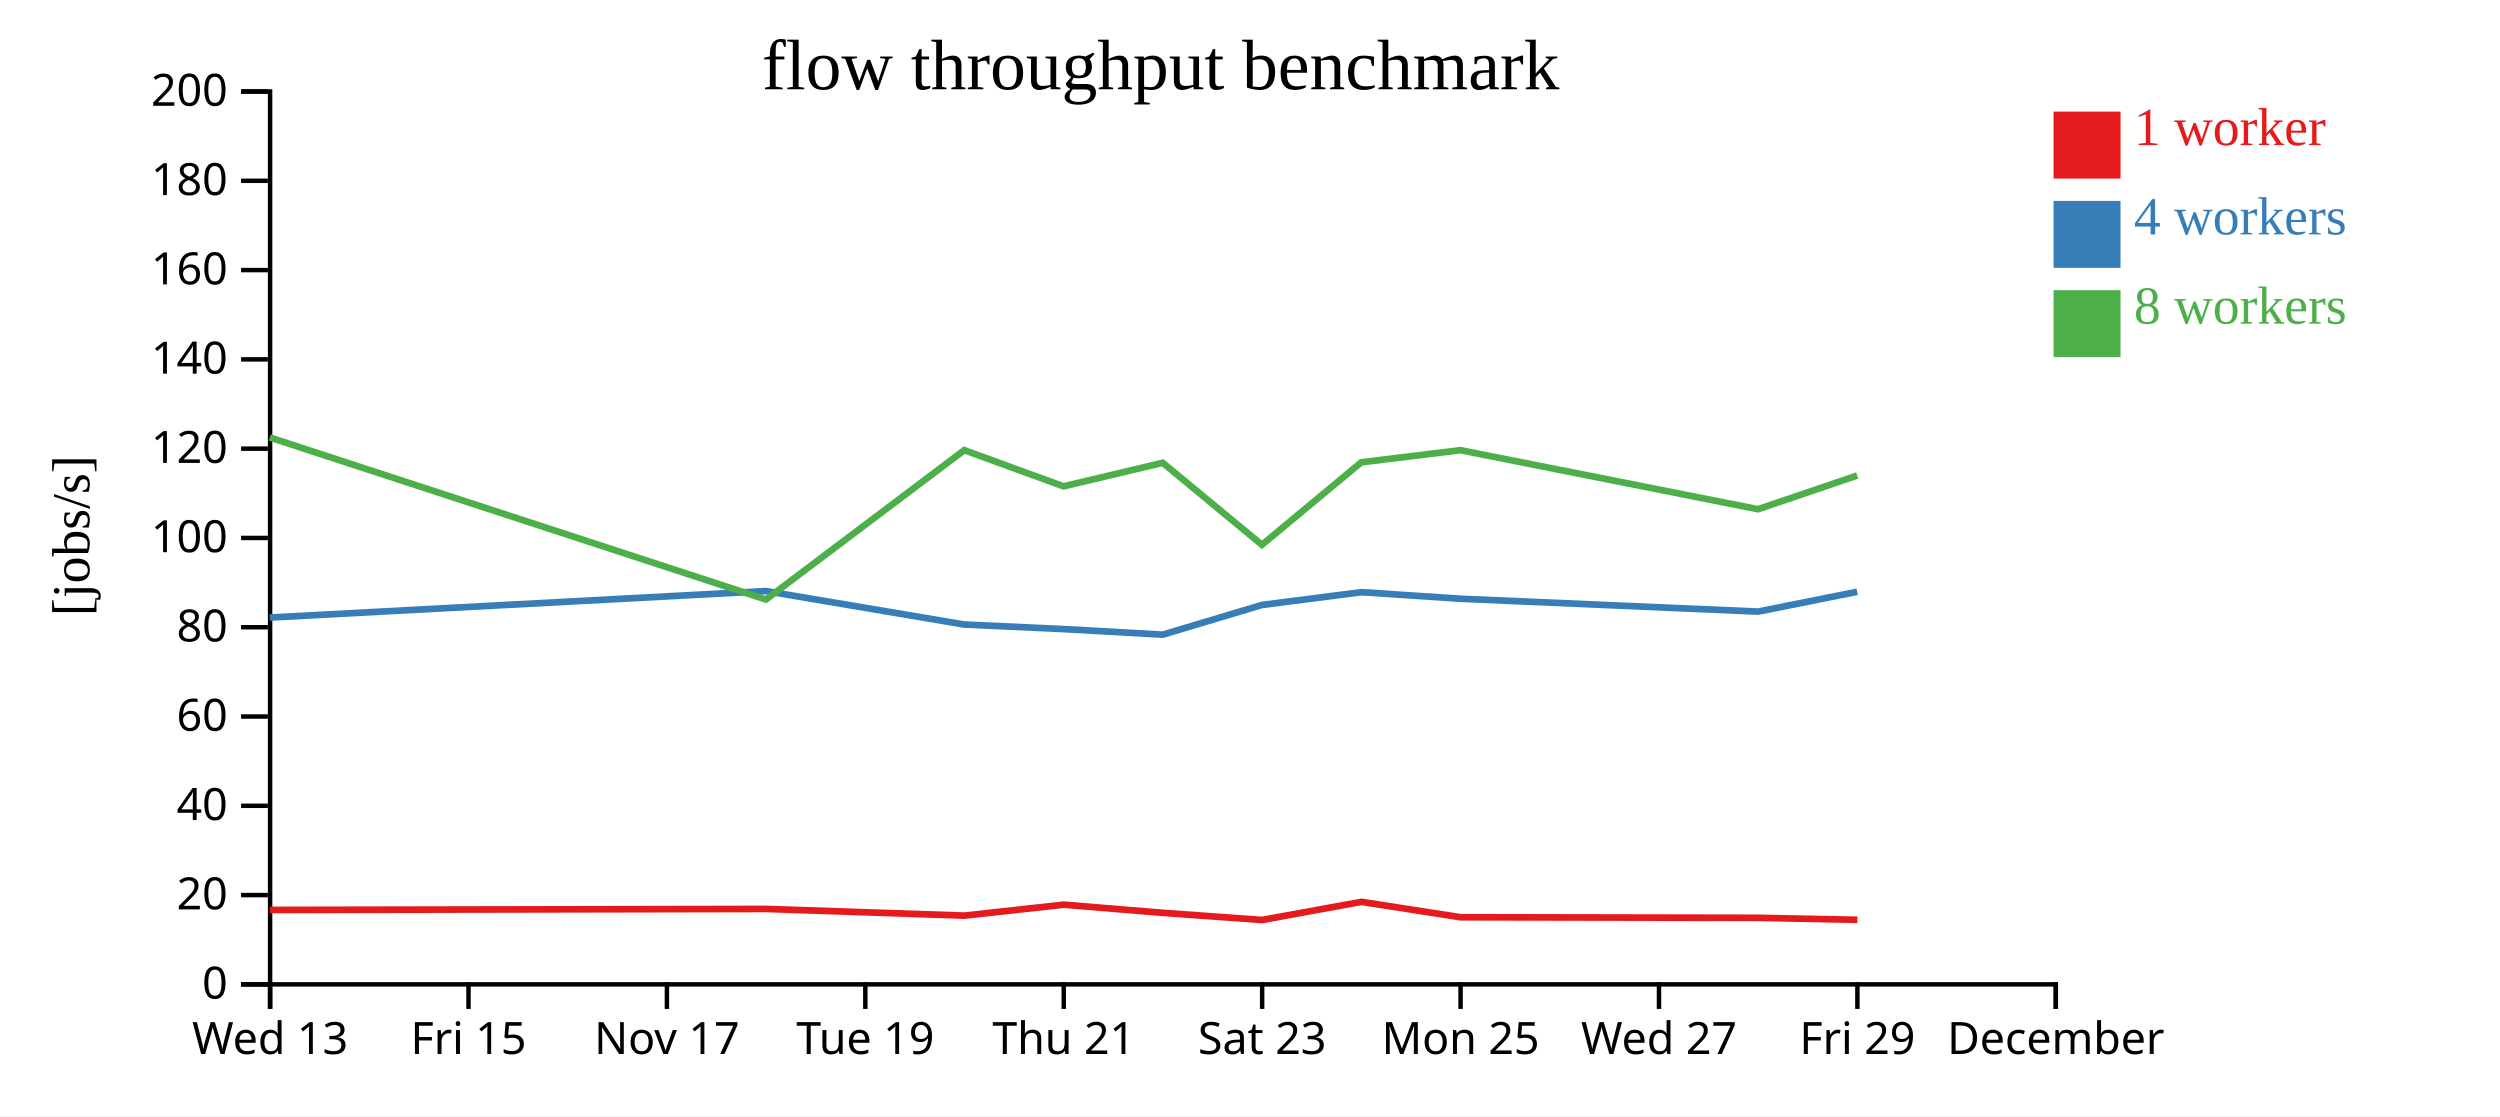
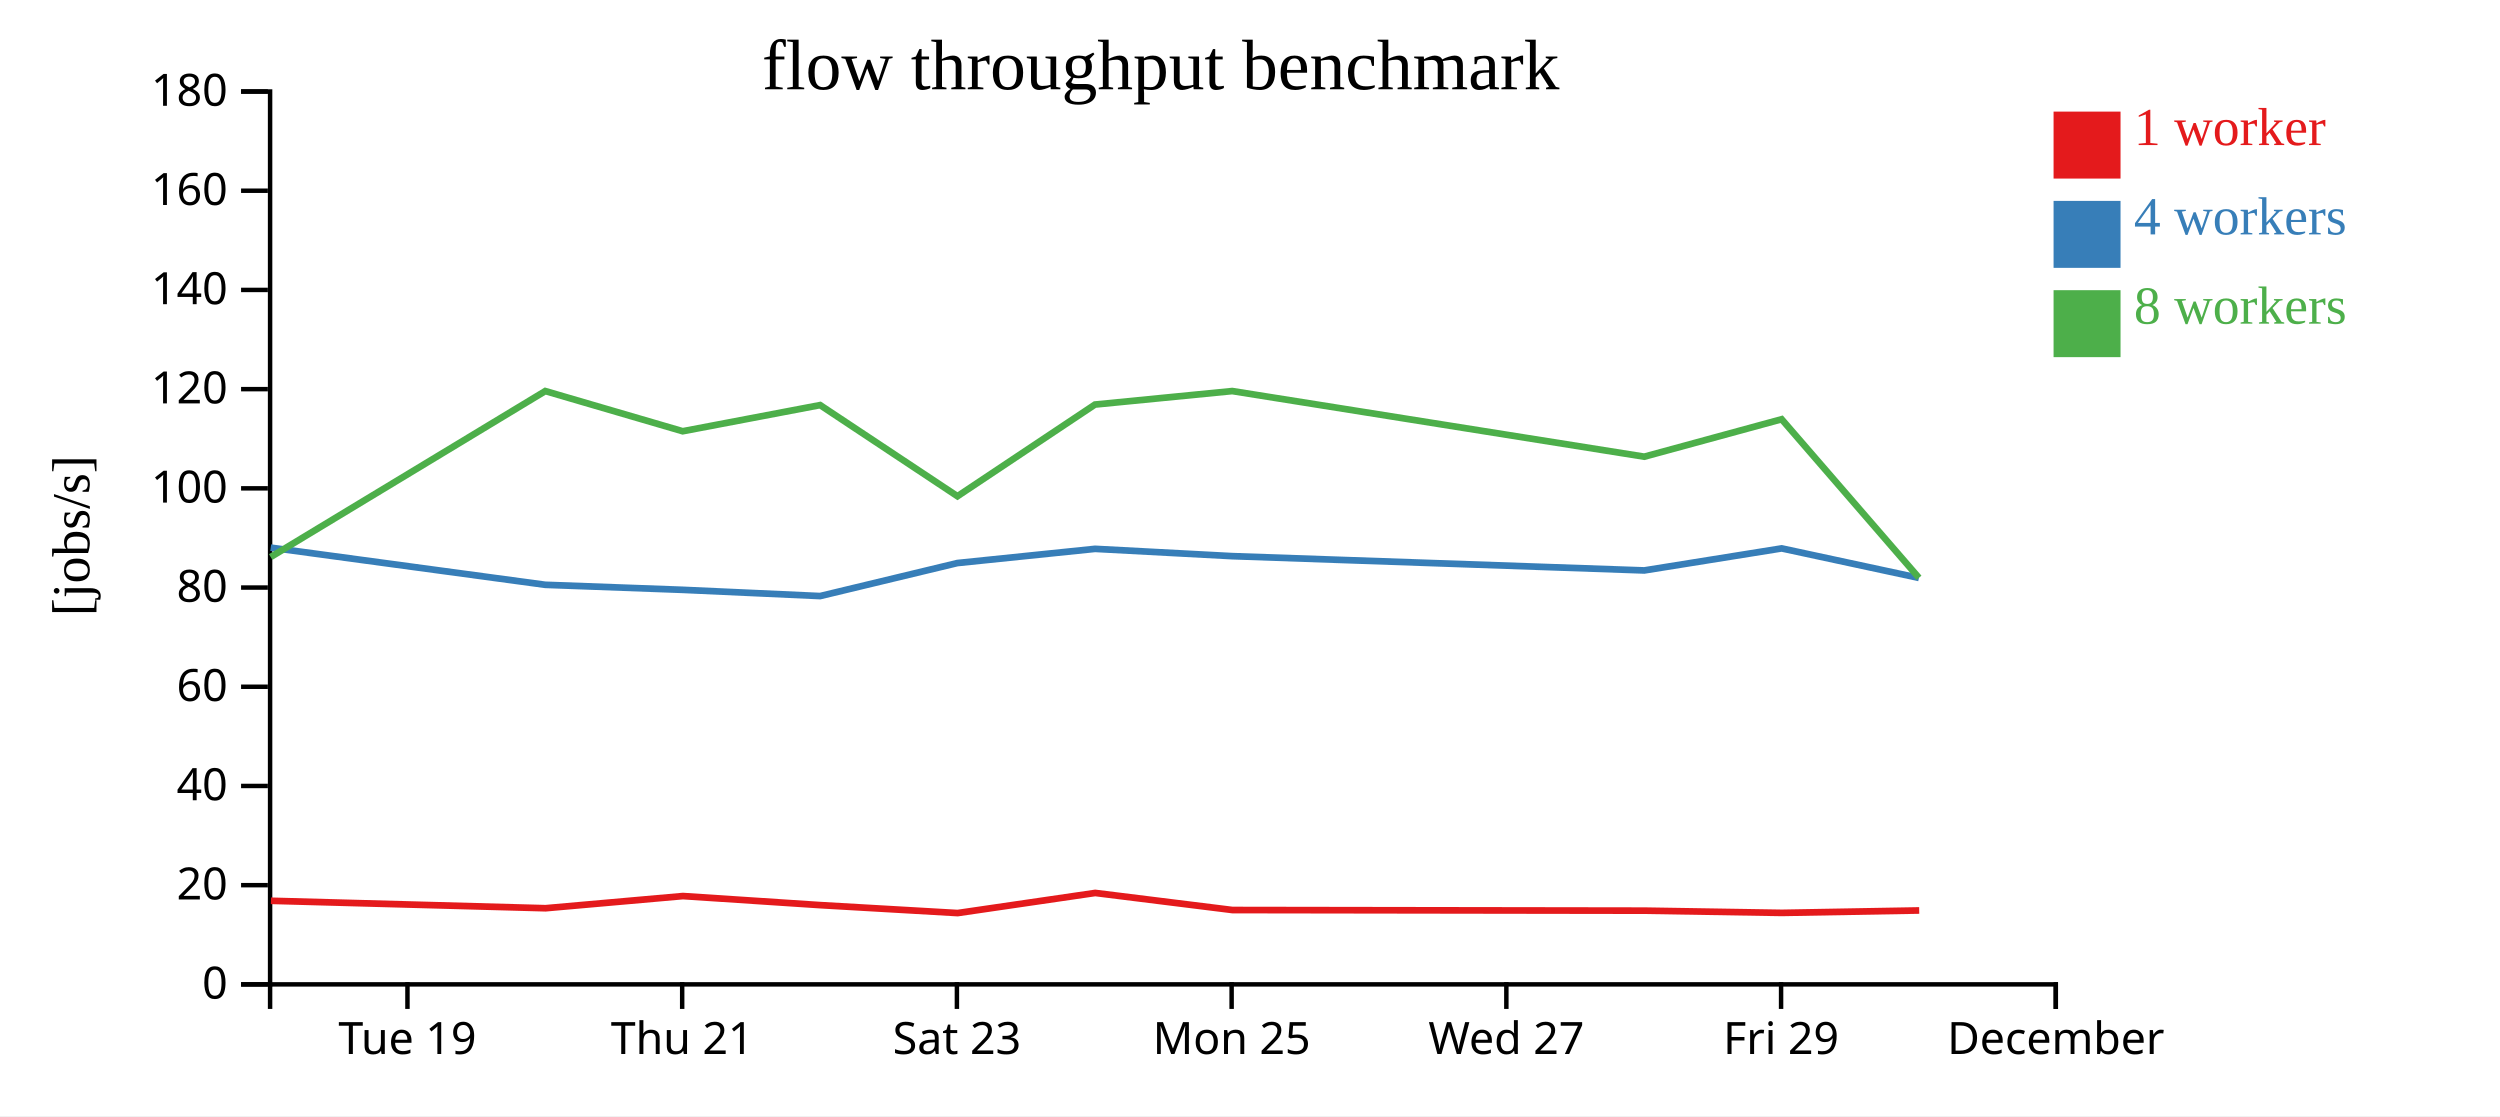
<svg xmlns="http://www.w3.org/2000/svg" width="560" height="250">
  <rect width="100%" height="100%" fill="white" />
  <g transform="translate(60,20)">
    <g transform="translate(0,200)" fill="none" font-size="10" font-family="sans-serif" text-anchor="middle">
      <path class="domain" stroke="currentColor" d="M0.5,6V0.5H400.5V6" />
-       <g class="tick" opacity="1" transform="translate(0.5,0)">
-         <line stroke="currentColor" y2="6" />
-         <text fill="currentColor" y="9" dy="0.71em">Wed 13</text>
-       </g>
-       <g class="tick" opacity="1" transform="translate(44.94444,0)">
-         <line stroke="currentColor" y2="6" />
-         <text fill="currentColor" y="9" dy="0.71em">Fri 15</text>
-       </g>
-       <g class="tick" opacity="1" transform="translate(89.38889,0)">
-         <line stroke="currentColor" y2="6" />
-         <text fill="currentColor" y="9" dy="0.71em">Nov 17</text>
-       </g>
-       <g class="tick" opacity="1" transform="translate(133.8333,0)">
+       <g class="tick" opacity="1" transform="translate(31.26923,0)">
        <line stroke="currentColor" y2="6" />
        <text fill="currentColor" y="9" dy="0.71em">Tue 19</text>
      </g>
-       <g class="tick" opacity="1" transform="translate(178.2778,0)">
+       <g class="tick" opacity="1" transform="translate(92.80769,0)">
        <line stroke="currentColor" y2="6" />
        <text fill="currentColor" y="9" dy="0.71em">Thu 21</text>
      </g>
-       <g class="tick" opacity="1" transform="translate(222.7222,0)">
+       <g class="tick" opacity="1" transform="translate(154.3462,0)">
        <line stroke="currentColor" y2="6" />
        <text fill="currentColor" y="9" dy="0.71em">Sat 23</text>
      </g>
-       <g class="tick" opacity="1" transform="translate(267.1667,0)">
+       <g class="tick" opacity="1" transform="translate(215.8846,0)">
        <line stroke="currentColor" y2="6" />
        <text fill="currentColor" y="9" dy="0.71em">Mon 25</text>
      </g>
-       <g class="tick" opacity="1" transform="translate(311.6111,0)">
+       <g class="tick" opacity="1" transform="translate(277.4231,0)">
        <line stroke="currentColor" y2="6" />
        <text fill="currentColor" y="9" dy="0.71em">Wed 27</text>
      </g>
-       <g class="tick" opacity="1" transform="translate(356.0556,0)">
+       <g class="tick" opacity="1" transform="translate(338.9615,0)">
        <line stroke="currentColor" y2="6" />
        <text fill="currentColor" y="9" dy="0.71em">Fri 29</text>
      </g>
      <g class="tick" opacity="1" transform="translate(400.5,0)">
        <line stroke="currentColor" y2="6" />
        <text fill="currentColor" y="9" dy="0.71em">December</text>
      </g>
    </g>
    <g fill="none" font-size="10" font-family="sans-serif" text-anchor="end">
      <path class="domain" stroke="currentColor" d="M-6,200.5H0.5V0.5H-6" />
      <g class="tick" opacity="1" transform="translate(0,200.5)">
        <line stroke="currentColor" x2="-6" />
        <text fill="currentColor" x="-9" dy="0.32em">0</text>
      </g>
-       <g class="tick" opacity="1" transform="translate(0,180.5)">
+       <g class="tick" opacity="1" transform="translate(0,178.2778)">
        <line stroke="currentColor" x2="-6" />
        <text fill="currentColor" x="-9" dy="0.32em">20</text>
      </g>
-       <g class="tick" opacity="1" transform="translate(0,160.5)">
+       <g class="tick" opacity="1" transform="translate(0,156.0556)">
        <line stroke="currentColor" x2="-6" />
        <text fill="currentColor" x="-9" dy="0.32em">40</text>
      </g>
-       <g class="tick" opacity="1" transform="translate(0,140.5)">
+       <g class="tick" opacity="1" transform="translate(0,133.8333)">
        <line stroke="currentColor" x2="-6" />
        <text fill="currentColor" x="-9" dy="0.32em">60</text>
      </g>
-       <g class="tick" opacity="1" transform="translate(0,120.5)">
+       <g class="tick" opacity="1" transform="translate(0,111.6111)">
        <line stroke="currentColor" x2="-6" />
        <text fill="currentColor" x="-9" dy="0.32em">80</text>
      </g>
-       <g class="tick" opacity="1" transform="translate(0,100.5)">
+       <g class="tick" opacity="1" transform="translate(0,89.38889)">
        <line stroke="currentColor" x2="-6" />
        <text fill="currentColor" x="-9" dy="0.32em">100</text>
      </g>
-       <g class="tick" opacity="1" transform="translate(0,80.5)">
+       <g class="tick" opacity="1" transform="translate(0,67.16667)">
        <line stroke="currentColor" x2="-6" />
        <text fill="currentColor" x="-9" dy="0.32em">120</text>
      </g>
-       <g class="tick" opacity="1" transform="translate(0,60.5)">
+       <g class="tick" opacity="1" transform="translate(0,44.94444)">
        <line stroke="currentColor" x2="-6" />
        <text fill="currentColor" x="-9" dy="0.32em">140</text>
      </g>
-       <g class="tick" opacity="1" transform="translate(0,40.5)">
+       <g class="tick" opacity="1" transform="translate(0,22.72222)">
        <line stroke="currentColor" x2="-6" />
        <text fill="currentColor" x="-9" dy="0.32em">160</text>
      </g>
-       <g class="tick" opacity="1" transform="translate(0,20.5)">
+       <g class="tick" opacity="1" transform="translate(0,0.5)">
        <line stroke="currentColor" x2="-6" />
        <text fill="currentColor" x="-9" dy="0.32em">180</text>
-       </g>
-       <g class="tick" opacity="1" transform="translate(0,0.5)">
-         <line stroke="currentColor" x2="-6" />
-         <text fill="currentColor" x="-9" dy="0.32em">200</text>
      </g>
    </g>
    <text text-anchor="middle" style="font-size: 12px" transform="rotate(-90)" y="-40" x="-100">[jobs/s]</text>
    <text text-anchor="middle" style="font-size: 16px" y="0" x="200">flow throughput benchmark</text>
-     <path class="line" fill="none" stroke="#e41a1c" stroke-width="1.5" d="M0.453,183.827L111.605,183.6L156.035,185.1L178.261,182.647L200.481,184.474L222.7,186.073L244.961,182.018L267.165,185.463L333.826,185.591L356.05,186.037" />
-     <path class="line" fill="none" stroke="#377eb8" stroke-width="1.5" d="M0.417,118.327L111.572,112.404L155.994,119.897L178.223,120.911L200.454,122.167L222.655,115.512L244.935,112.648L267.125,114.119L333.783,116.999L356.012,112.557" />
-     <path class="line" fill="none" stroke="#4daf4a" stroke-width="1.5" d="M0.414,77.989L111.569,114.296L155.993,80.839L178.222,88.938L200.453,83.667L222.671,102.038L244.92,83.558L267.123,80.839L333.782,94.068L356.007,86.518" />
+     <path class="line" fill="none" stroke="#e41a1c" stroke-width="1.5" d="M0.684,181.778L62.202,183.444L92.976,180.719L123.743,182.749L154.508,184.526L185.33,180.02L216.075,183.847L308.374,183.99L339.147,184.485L369.902,183.943" />
+     <path class="line" fill="none" stroke="#377eb8" stroke-width="1.5" d="M0.638,102.671L62.145,110.997L92.924,112.123L123.705,113.519L154.446,106.124L185.295,102.943L216.019,104.577L308.315,107.776L339.094,102.841L369.843,109.46" />
+     <path class="line" fill="none" stroke="#4daf4a" stroke-width="1.5" d="M0.634,104.773L62.144,67.599L92.923,76.598L123.704,70.741L154.468,91.153L185.274,70.621L216.016,67.599L308.314,82.298L339.087,73.909L369.838,109.43" />
    <rect class="dot" x="400" y="5" width="15" height="15" style="fill: #e41a1c;" />
    <rect class="dot" x="400" y="25" width="15" height="15" style="fill: #377eb8;" />
    <rect class="dot" x="400" y="45" width="15" height="15" style="fill: #4daf4a;" />
    <text class="label" x="418" y="12.5" style="fill: #e41a1c; alignment-baseline: middle;" text-anchor="left">1 worker</text>
    <text class="label" x="418" y="32.5" style="fill: #377eb8; alignment-baseline: middle;" text-anchor="left">4 workers</text>
    <text class="label" x="418" y="52.5" style="fill: #4daf4a; alignment-baseline: middle;" text-anchor="left">8 workers</text>
  </g>
</svg>
